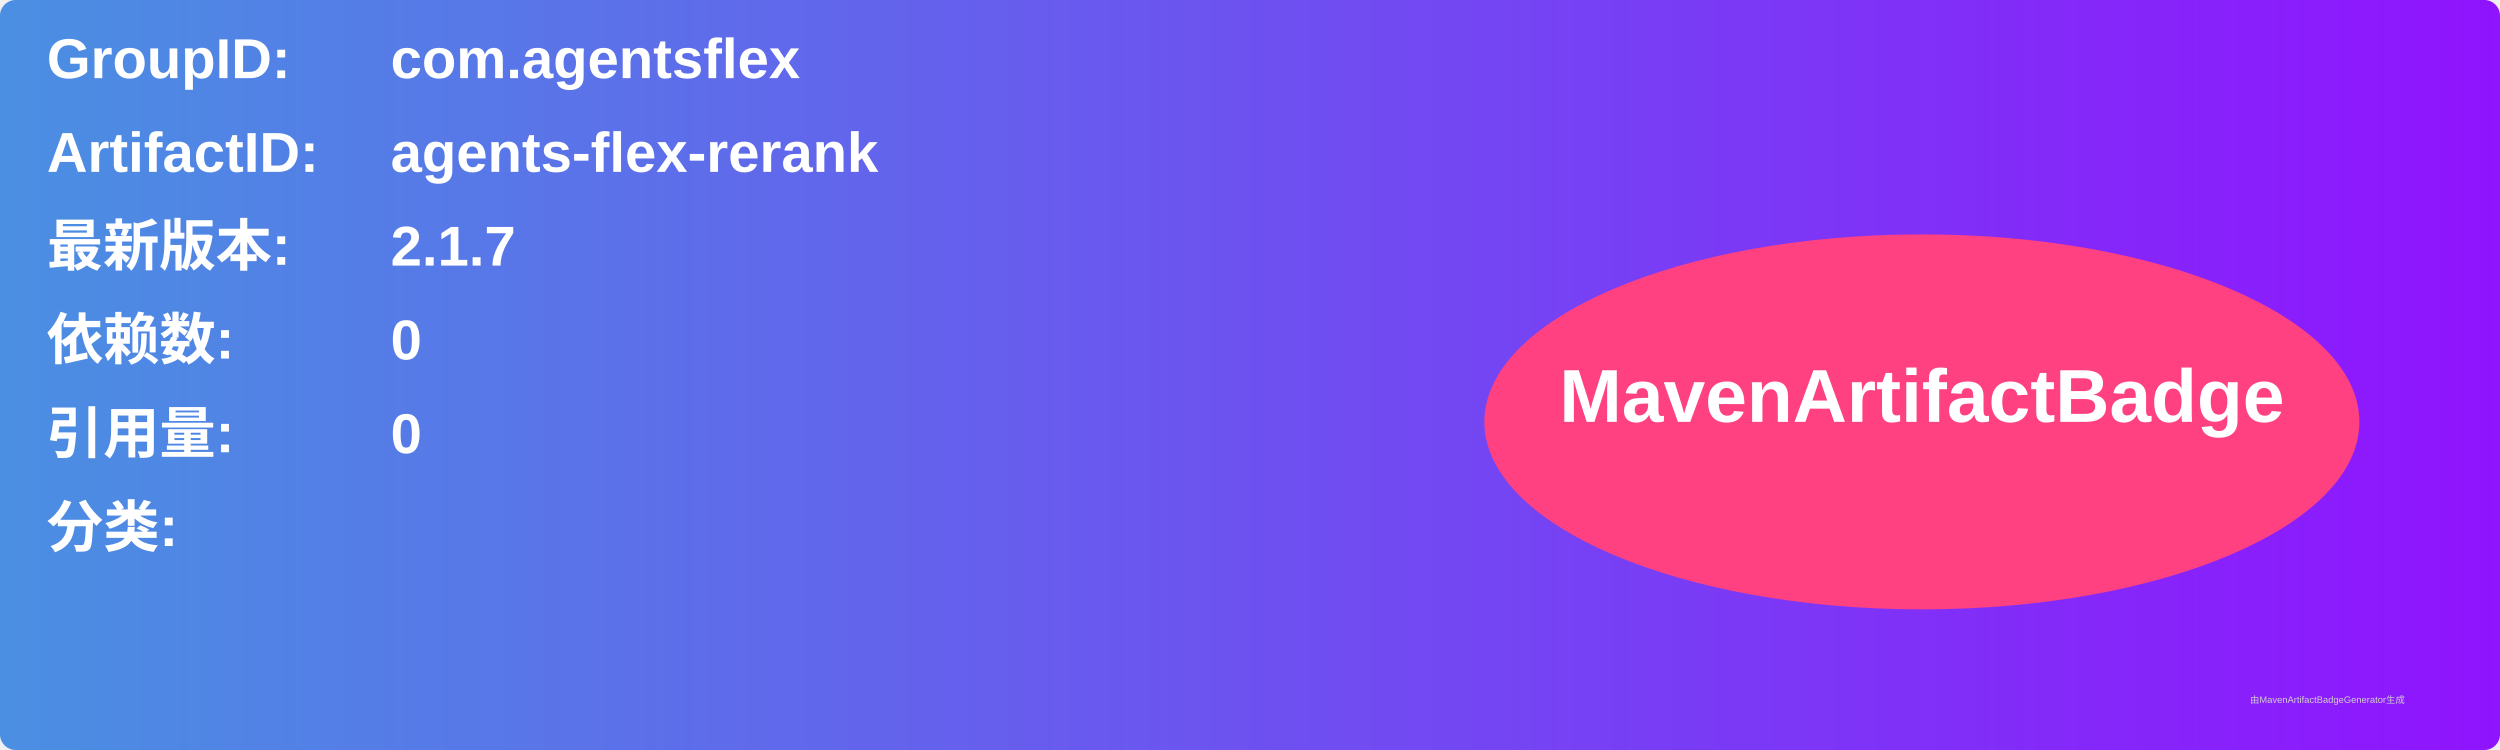
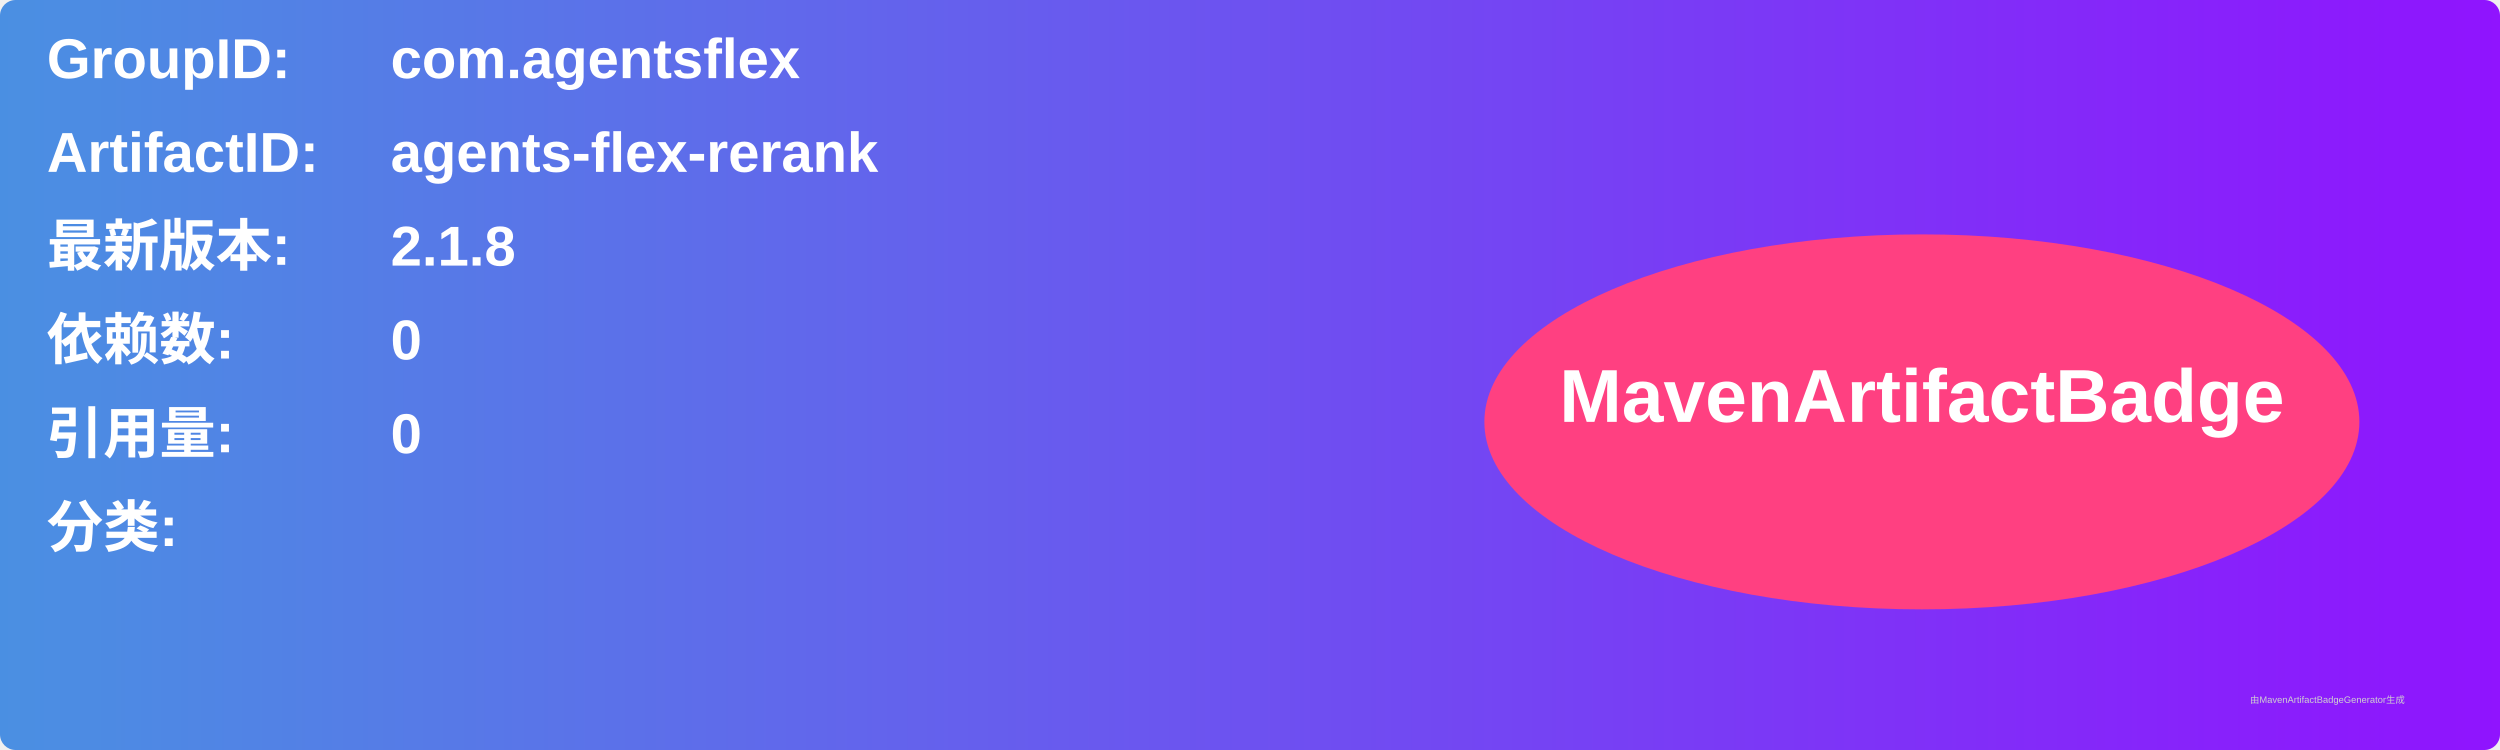
<svg xmlns="http://www.w3.org/2000/svg" width="800" height="240" viewBox="0 0 800 240">
  <linearGradient id="grad" x1="0%" y1="0%" x2="100%" y2="0%">
    <stop offset="0%" stop-color="#4a90e2" />
    <stop offset="100%" stop-color="#9013fe" />
  </linearGradient>
  <rect width="100%" height="100%" rx="5" ry="5" fill="url(#grad)" />
  <g transform="translate(15, 15)">
    <text x="0" y="10" font-family="Arial" font-size="18" fill="white" font-weight="bold" width="260">GroupID:</text>
    <text x="110" y="10" font-family="Arial" font-size="18" fill="white" font-weight="bold" width="460">com.agentsflex</text>
    <text x="0" y="40" font-family="Arial" font-size="18" fill="white" font-weight="bold" width="260">ArtifactID:</text>
    <text x="110" y="40" font-family="Arial" font-size="18" fill="white" font-weight="bold" width="460">agents-flex-rerank</text>
    <text x="0" y="70" font-family="Arial" font-size="18" fill="white" font-weight="bold">最新版本:</text>
    <text x="110" y="70" font-family="Arial" font-size="18" fill="white" font-weight="bold">
-       <tspan font-weight="bold">2.1.7</tspan>
+       <tspan font-weight="bold">2.1.8</tspan>
    </text>
    <text x="0" y="100" font-family="Arial" font-size="18" fill="white" font-weight="bold">依赖数: </text>
    <text x="110" y="100" font-family="Arial" font-size="18" fill="white">
      <tspan font-weight="bold">0</tspan>
    </text>
    <text x="0" y="130" font-family="Arial" font-size="18" fill="white" font-weight="bold">引用量: </text>
    <text x="110" y="130" font-family="Arial" font-size="18" fill="white">
      <tspan font-weight="bold">0</tspan>
    </text>
    <text x="0" y="160" font-family="Arial" font-size="18" fill="white" font-weight="bold">分类:</text>
    <text x="10" y="190" font-family="Arial" font-size="10" fill="white">
      <tspan font-weight="bold" />
    </text>
    <ellipse cx="600" cy="120" rx="140" ry="60" fill="#ff4081" />
    <text x="600" y="120" text-anchor="middle" font-family="Arial" font-size="24" fill="white" font-weight="bold">MavenArtifactBadge</text>
  </g>
  <text x="720" y="225" font-family="Arial" font-size="3" fill="#d0d0d0">由MavenArtifactBadgeGenerator生成</text>
</svg>
